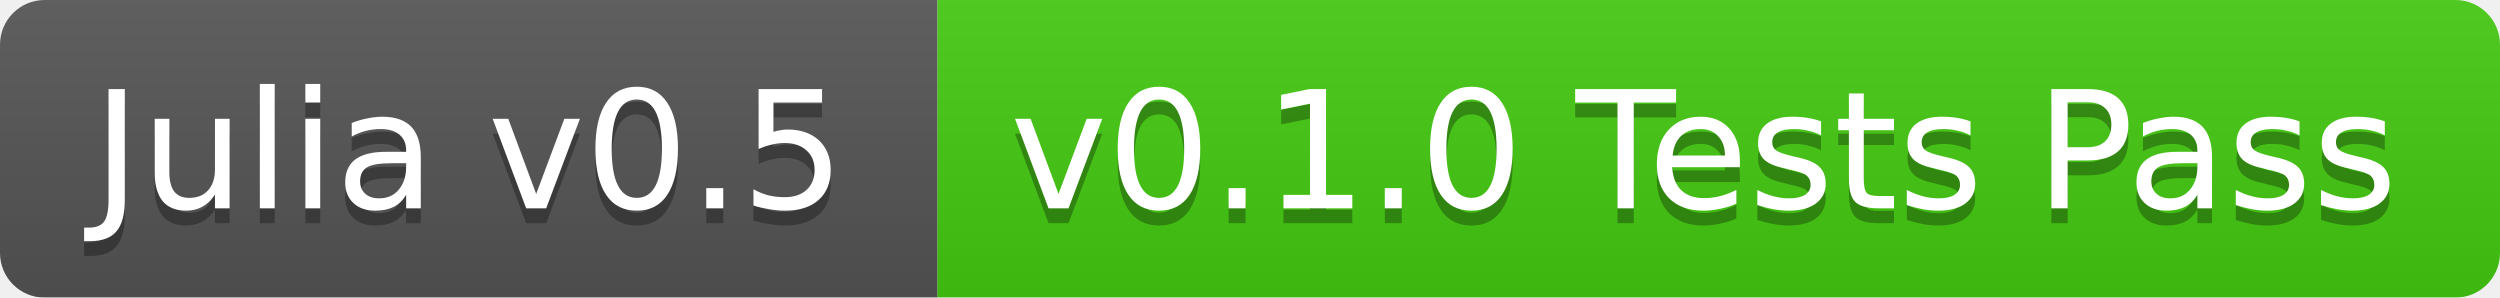
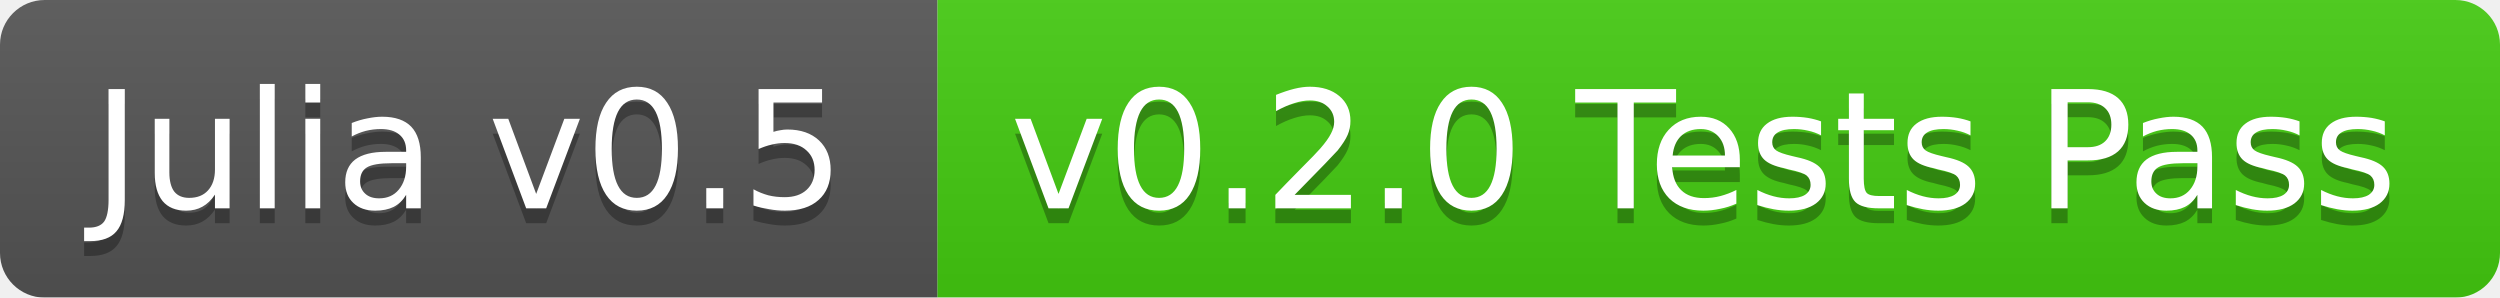
<svg xmlns="http://www.w3.org/2000/svg" width="168" height="20">
  <linearGradient id="b" x2="0" y2="100%">
    <stop offset="0" stop-color="#bbb" stop-opacity=".1" />
    <stop offset="1" stop-opacity=".1" />
  </linearGradient>
  <mask id="a">
    <rect width="168" height="20" rx="3" fill="#fff" />
  </mask>
  <g mask="url(#a)">
    <path fill="#555" d="M0 0h63v20H0z" />
    <path fill="#4c1" d="M63 0h105v20H63z" />
    <path fill="url(#b)" d="M0 0h168v20H0z" />
  </g>
  <g fill="#fff" text-anchor="middle" font-family="DejaVu Sans,Verdana,Geneva,sans-serif" font-size="11">
    <text x="31.5" y="15" fill="#010101" fill-opacity=".3">Julia v0.5</text>
    <text x="31.5" y="14">Julia v0.5</text>
-     <text x="114.5" y="15" fill="#010101" fill-opacity=".3">v0.1.0 Tests Pass</text>
-     <text x="114.5" y="14">v0.1.0 Tests Pass</text>
+     <text x="114.5" y="15" fill="#010101" fill-opacity=".3">v0.2.0 Tests Pass</text>
+     <text x="114.5" y="14">v0.2.0 Tests Pass</text>
  </g>
</svg>
